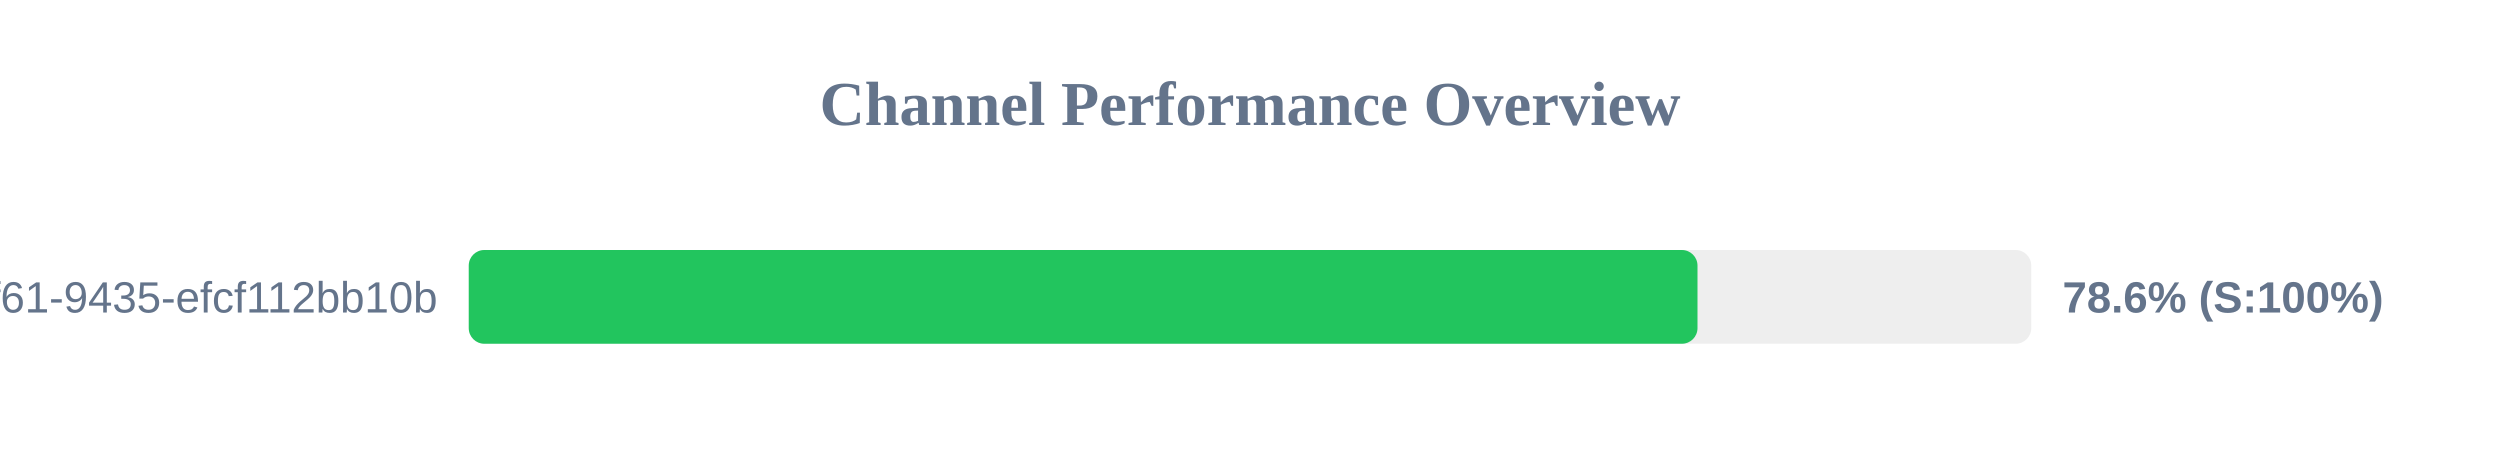
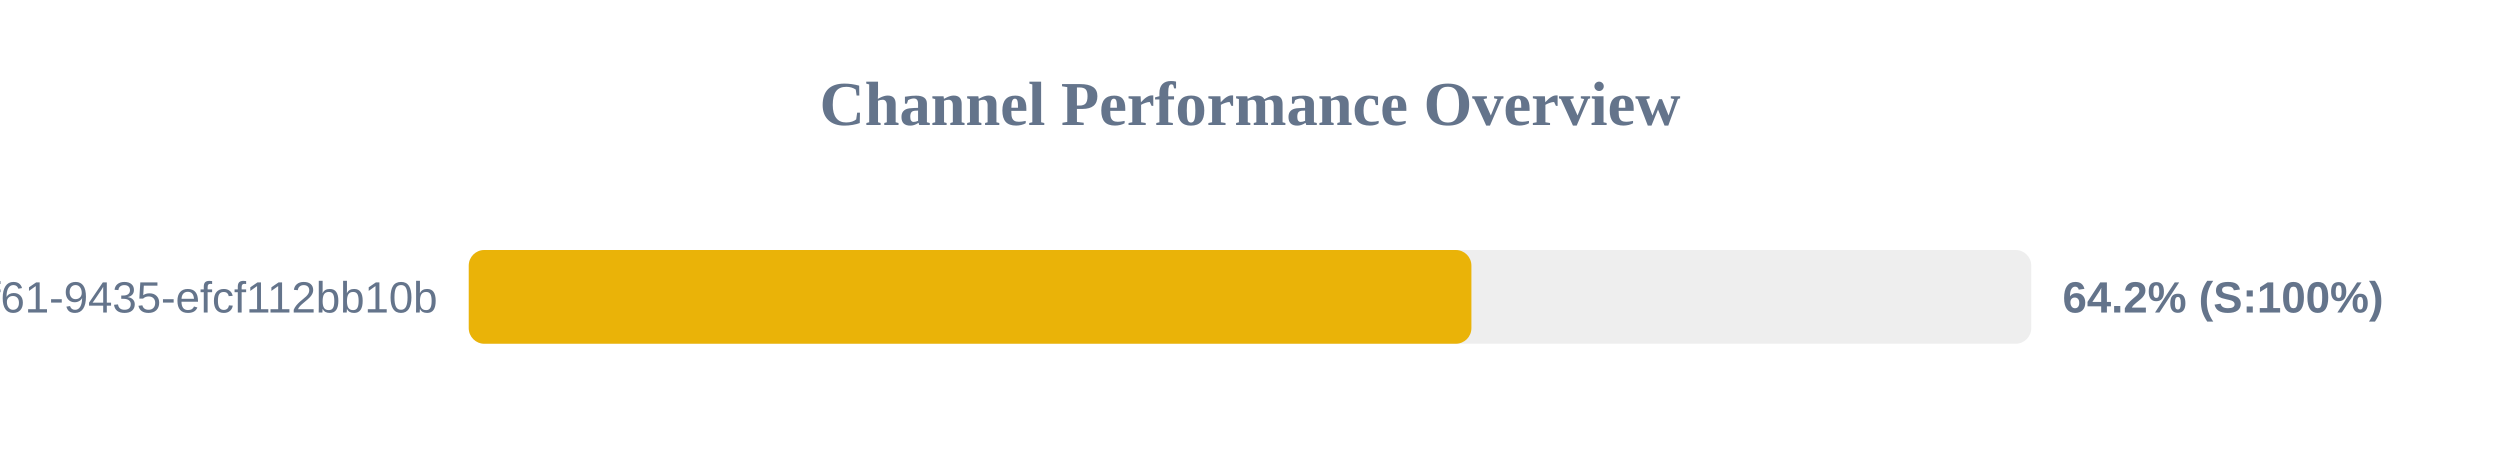
<svg xmlns="http://www.w3.org/2000/svg" width="800" height="150" version="1.1">
  <style>
        .row { font: 14px Arial; fill: #64748b; }
        .score { font: bold 14px Arial; fill: #64748b; }
    </style>
  <text x="400" y="40" text-anchor="middle" font-size="20px" font-weight="bold" fill="#64748b">Channel Performance Overview</text>
  <rect x="150" y="80" width="500" height="30" fill="#eee" rx="5" />
-   <rect x="150" y="80" width="393.2" height="30" fill="#22c55e" rx="5" />
+   <rect x="150" y="80" width="320.85" height="30" fill="#eab308" rx="5" />
  <text x="140" y="100" text-anchor="end" class="row">?uuid=07c122ad-50b2-4f61-9435-efcf112bb10b</text>
-   <text x="660" y="100" text-anchor="start" class="score">78.6% (S:100%)</text>
+   <text x="660" y="100" text-anchor="start" class="score">64.2% (S:100%)</text>
</svg>
